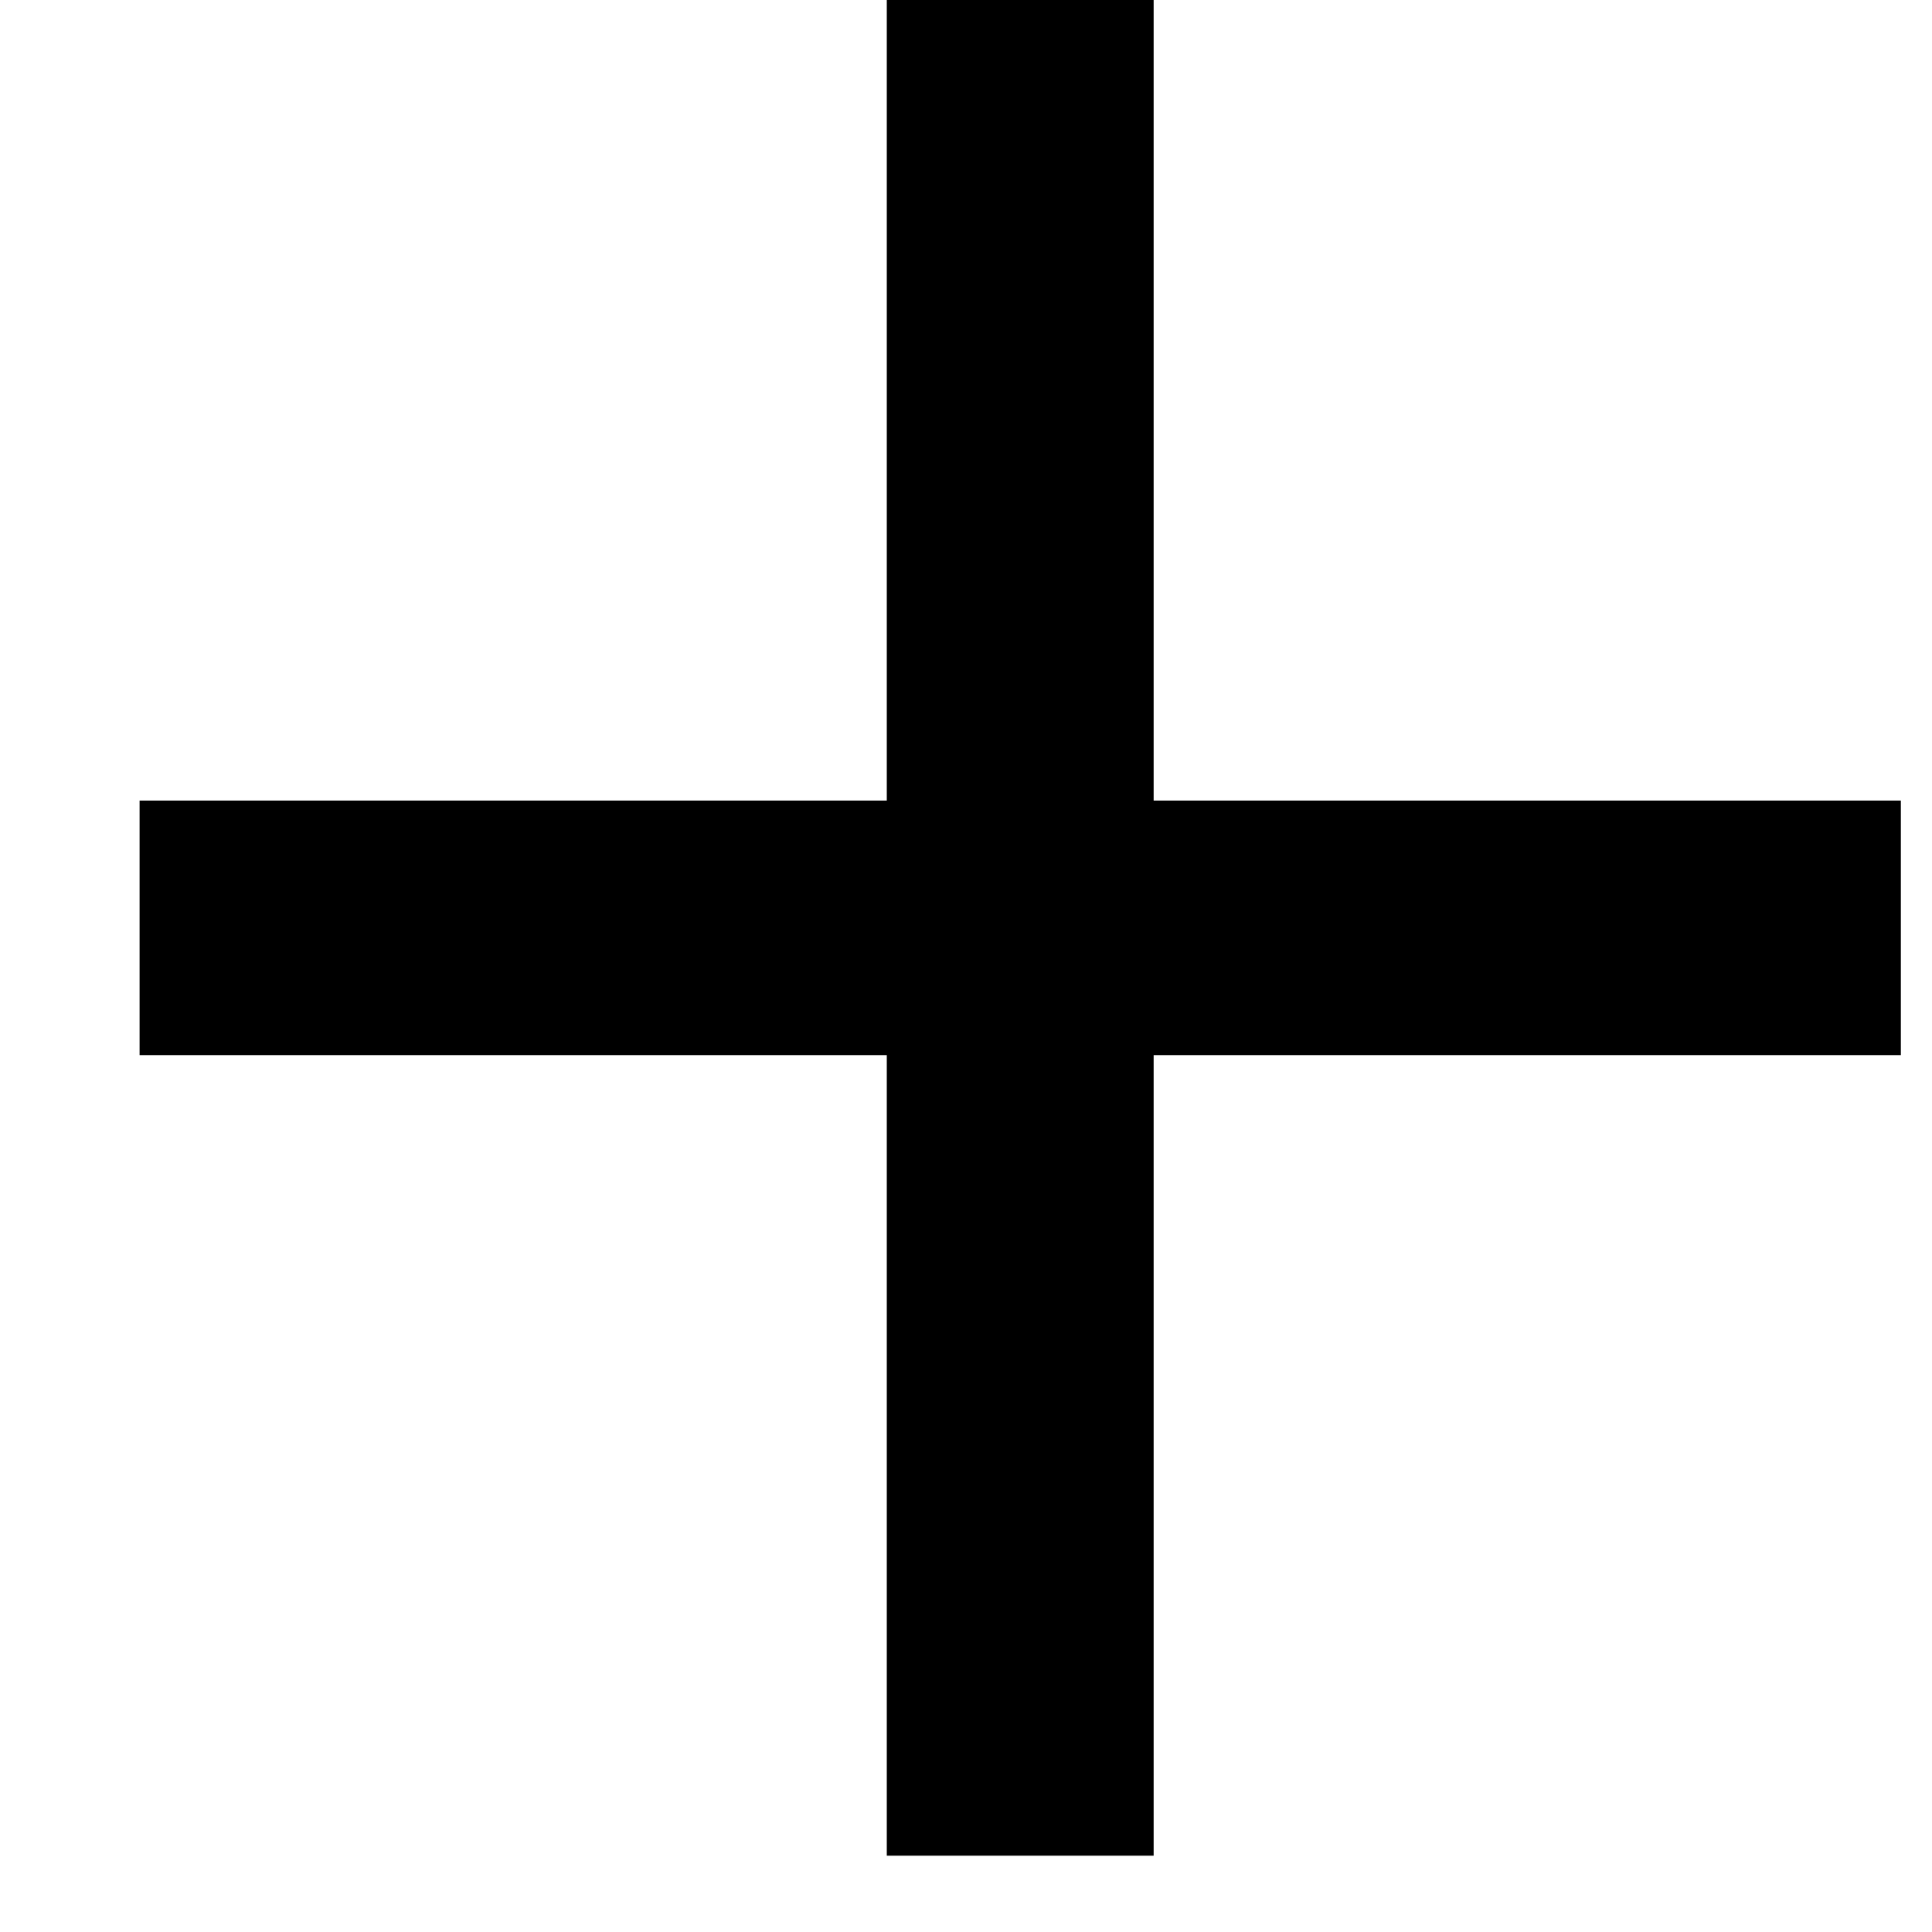
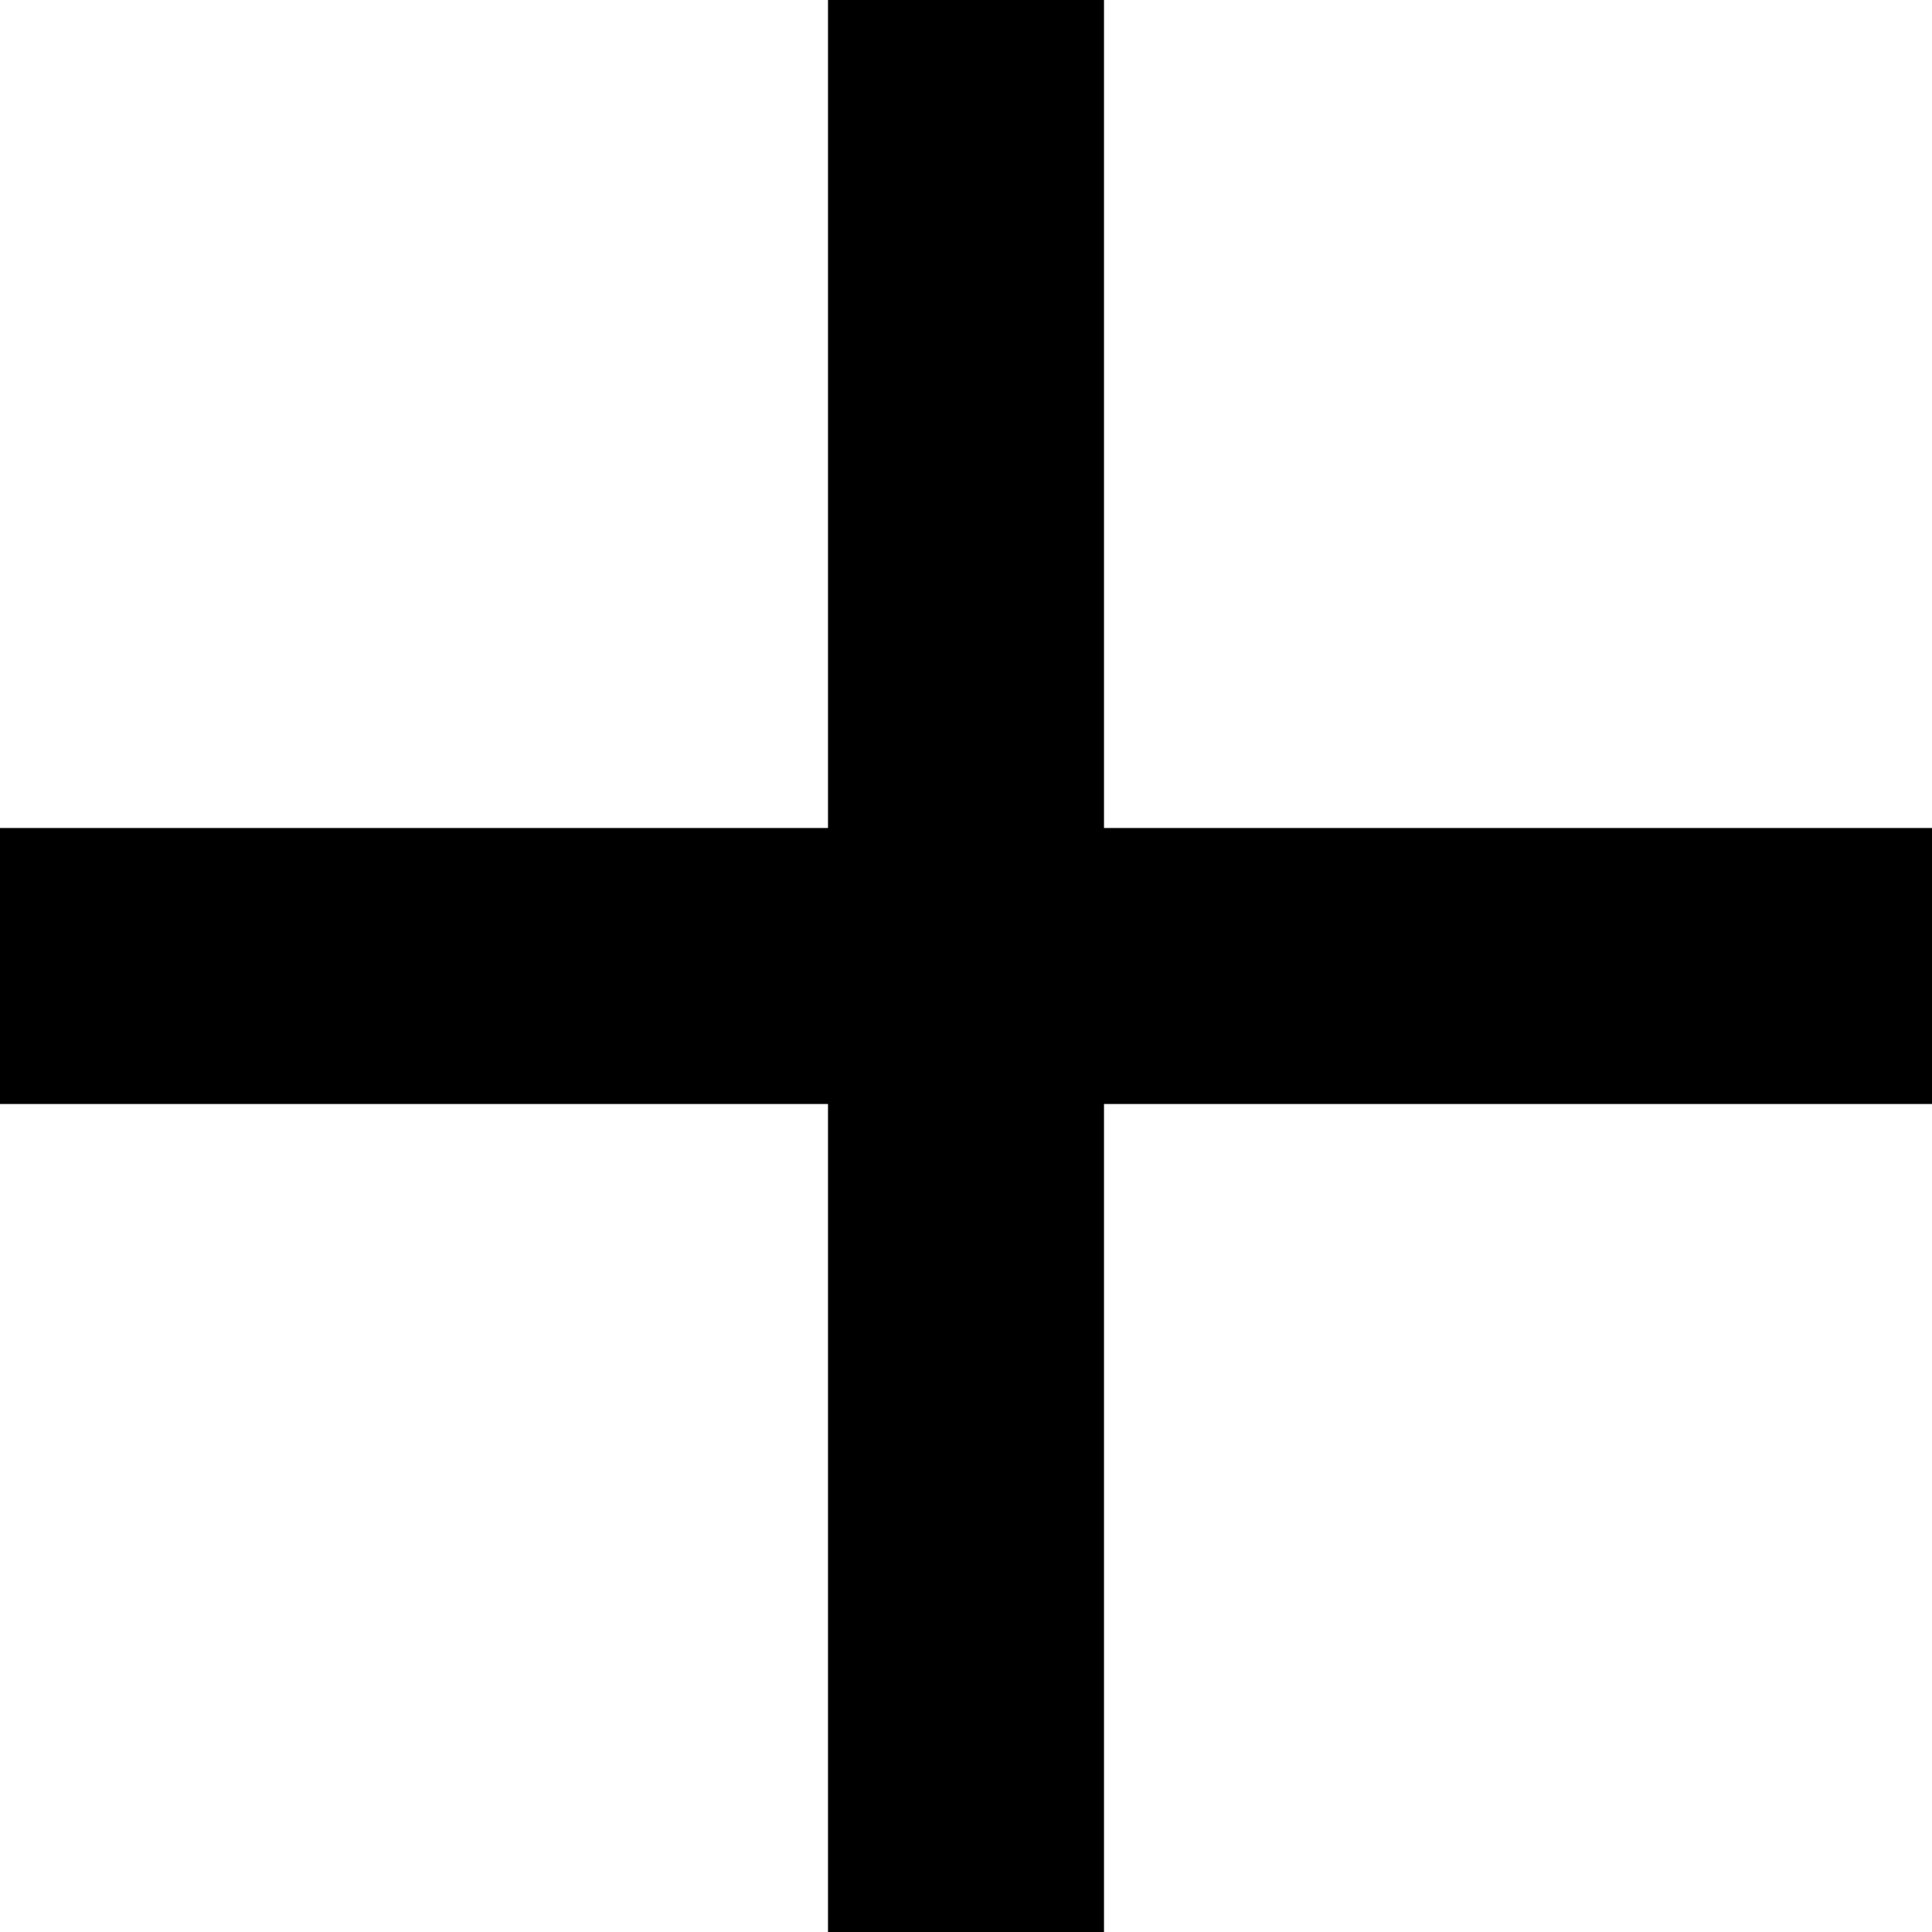
- <svg xmlns="http://www.w3.org/2000/svg" viewBox="0 0 8 8">
-   <path fill="inherit" d="M3.672 7.684V4.369H.578V3.315h3.094V0h1.105v3.315h3.094v1.054H4.777v3.315z" />
+ <svg xmlns="http://www.w3.org/2000/svg" version="1" viewBox="0 0 7 7">
+   <path fill="inherit" d="M4 3h3v1H4v3H3V4H0V3h3V0h1v3z" />
</svg>
